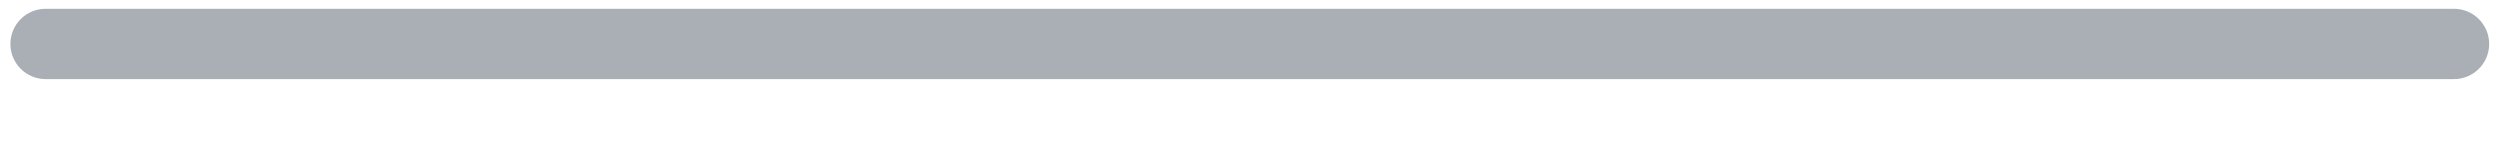
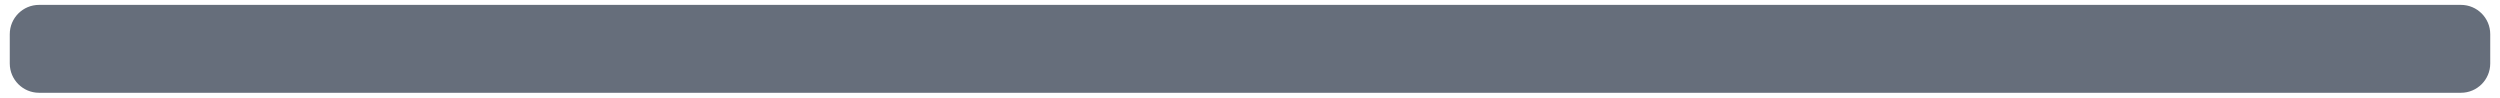
- <svg xmlns="http://www.w3.org/2000/svg" width="512" height="32" viewBox="0 0 512 32">
-   <path d="M9.34,1.8H502.58A7.2,7.2 0 0 1 509.78,9V9A7.2,7.2 0 0 1 502.58,16.2H9.34A7.2,7.2 0 0 1 2.13,9V9A7.2,7.2 0 0 1 9.34,1.8Z" fill="#001122" fill-opacity="0.333" />
+ <svg xmlns="http://www.w3.org/2000/svg" width="512" height="20" viewBox="0 0 512 20">
+   <rect x="2" y="1" width="508" height="18" rx="6" fill="#000e23" fill-opacity="0.6" />
</svg>
